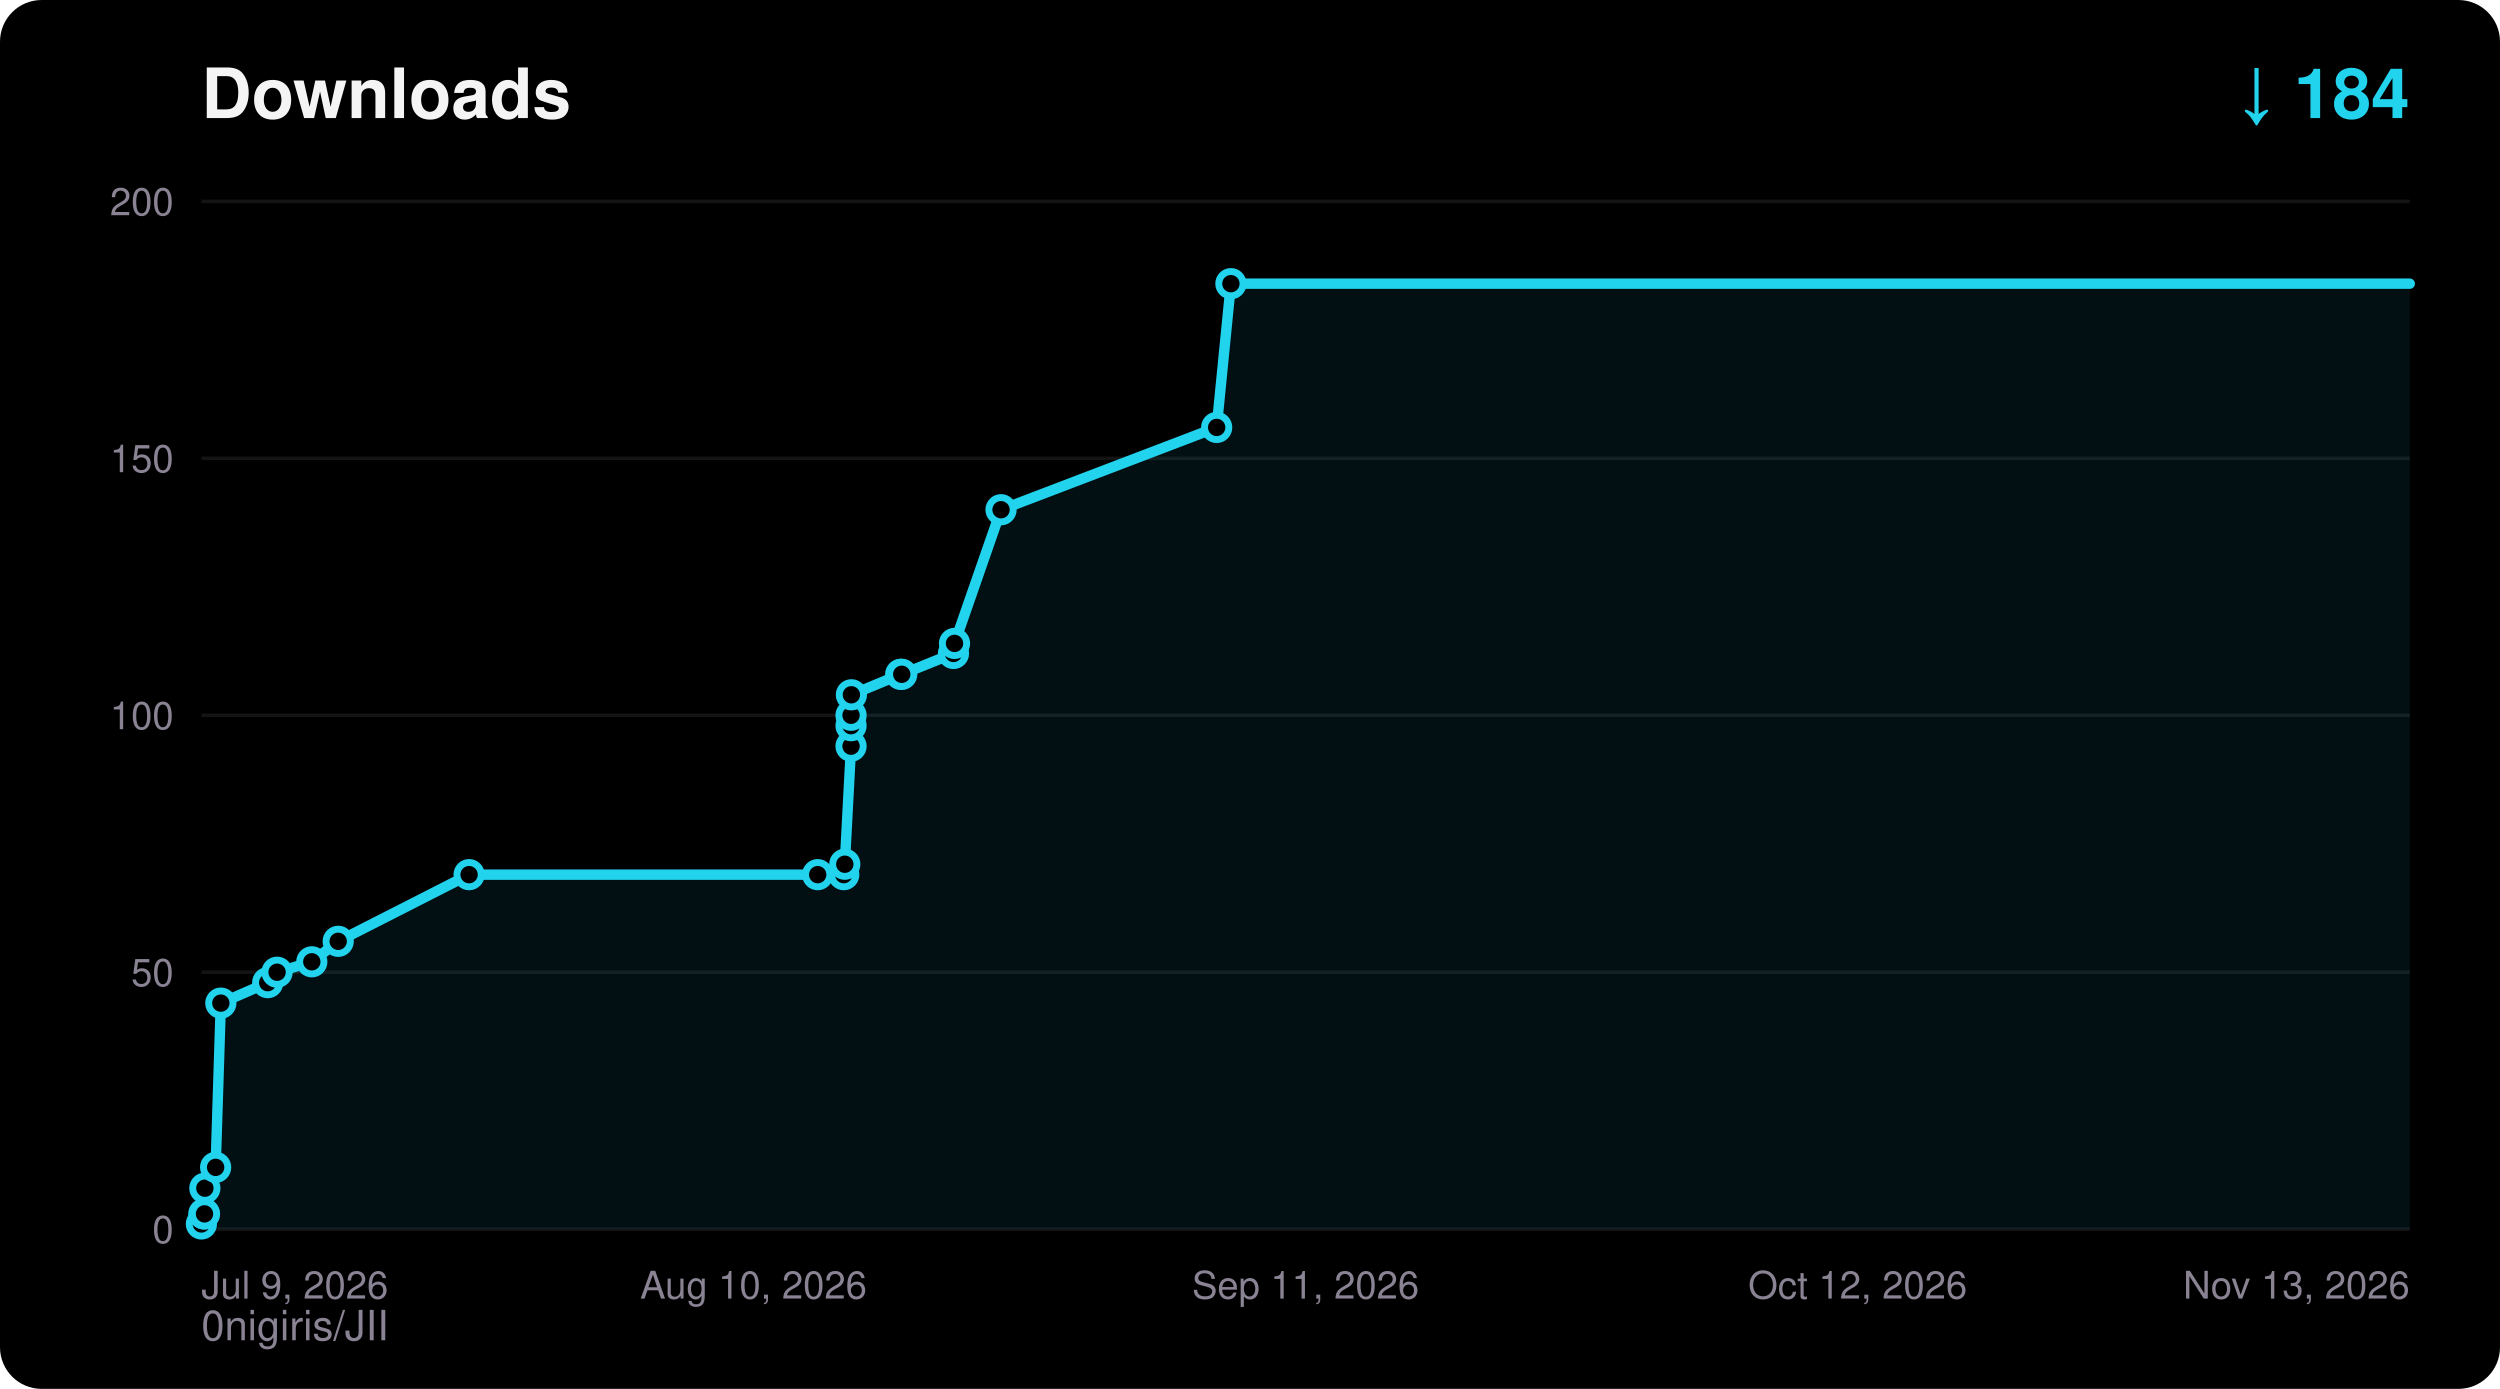
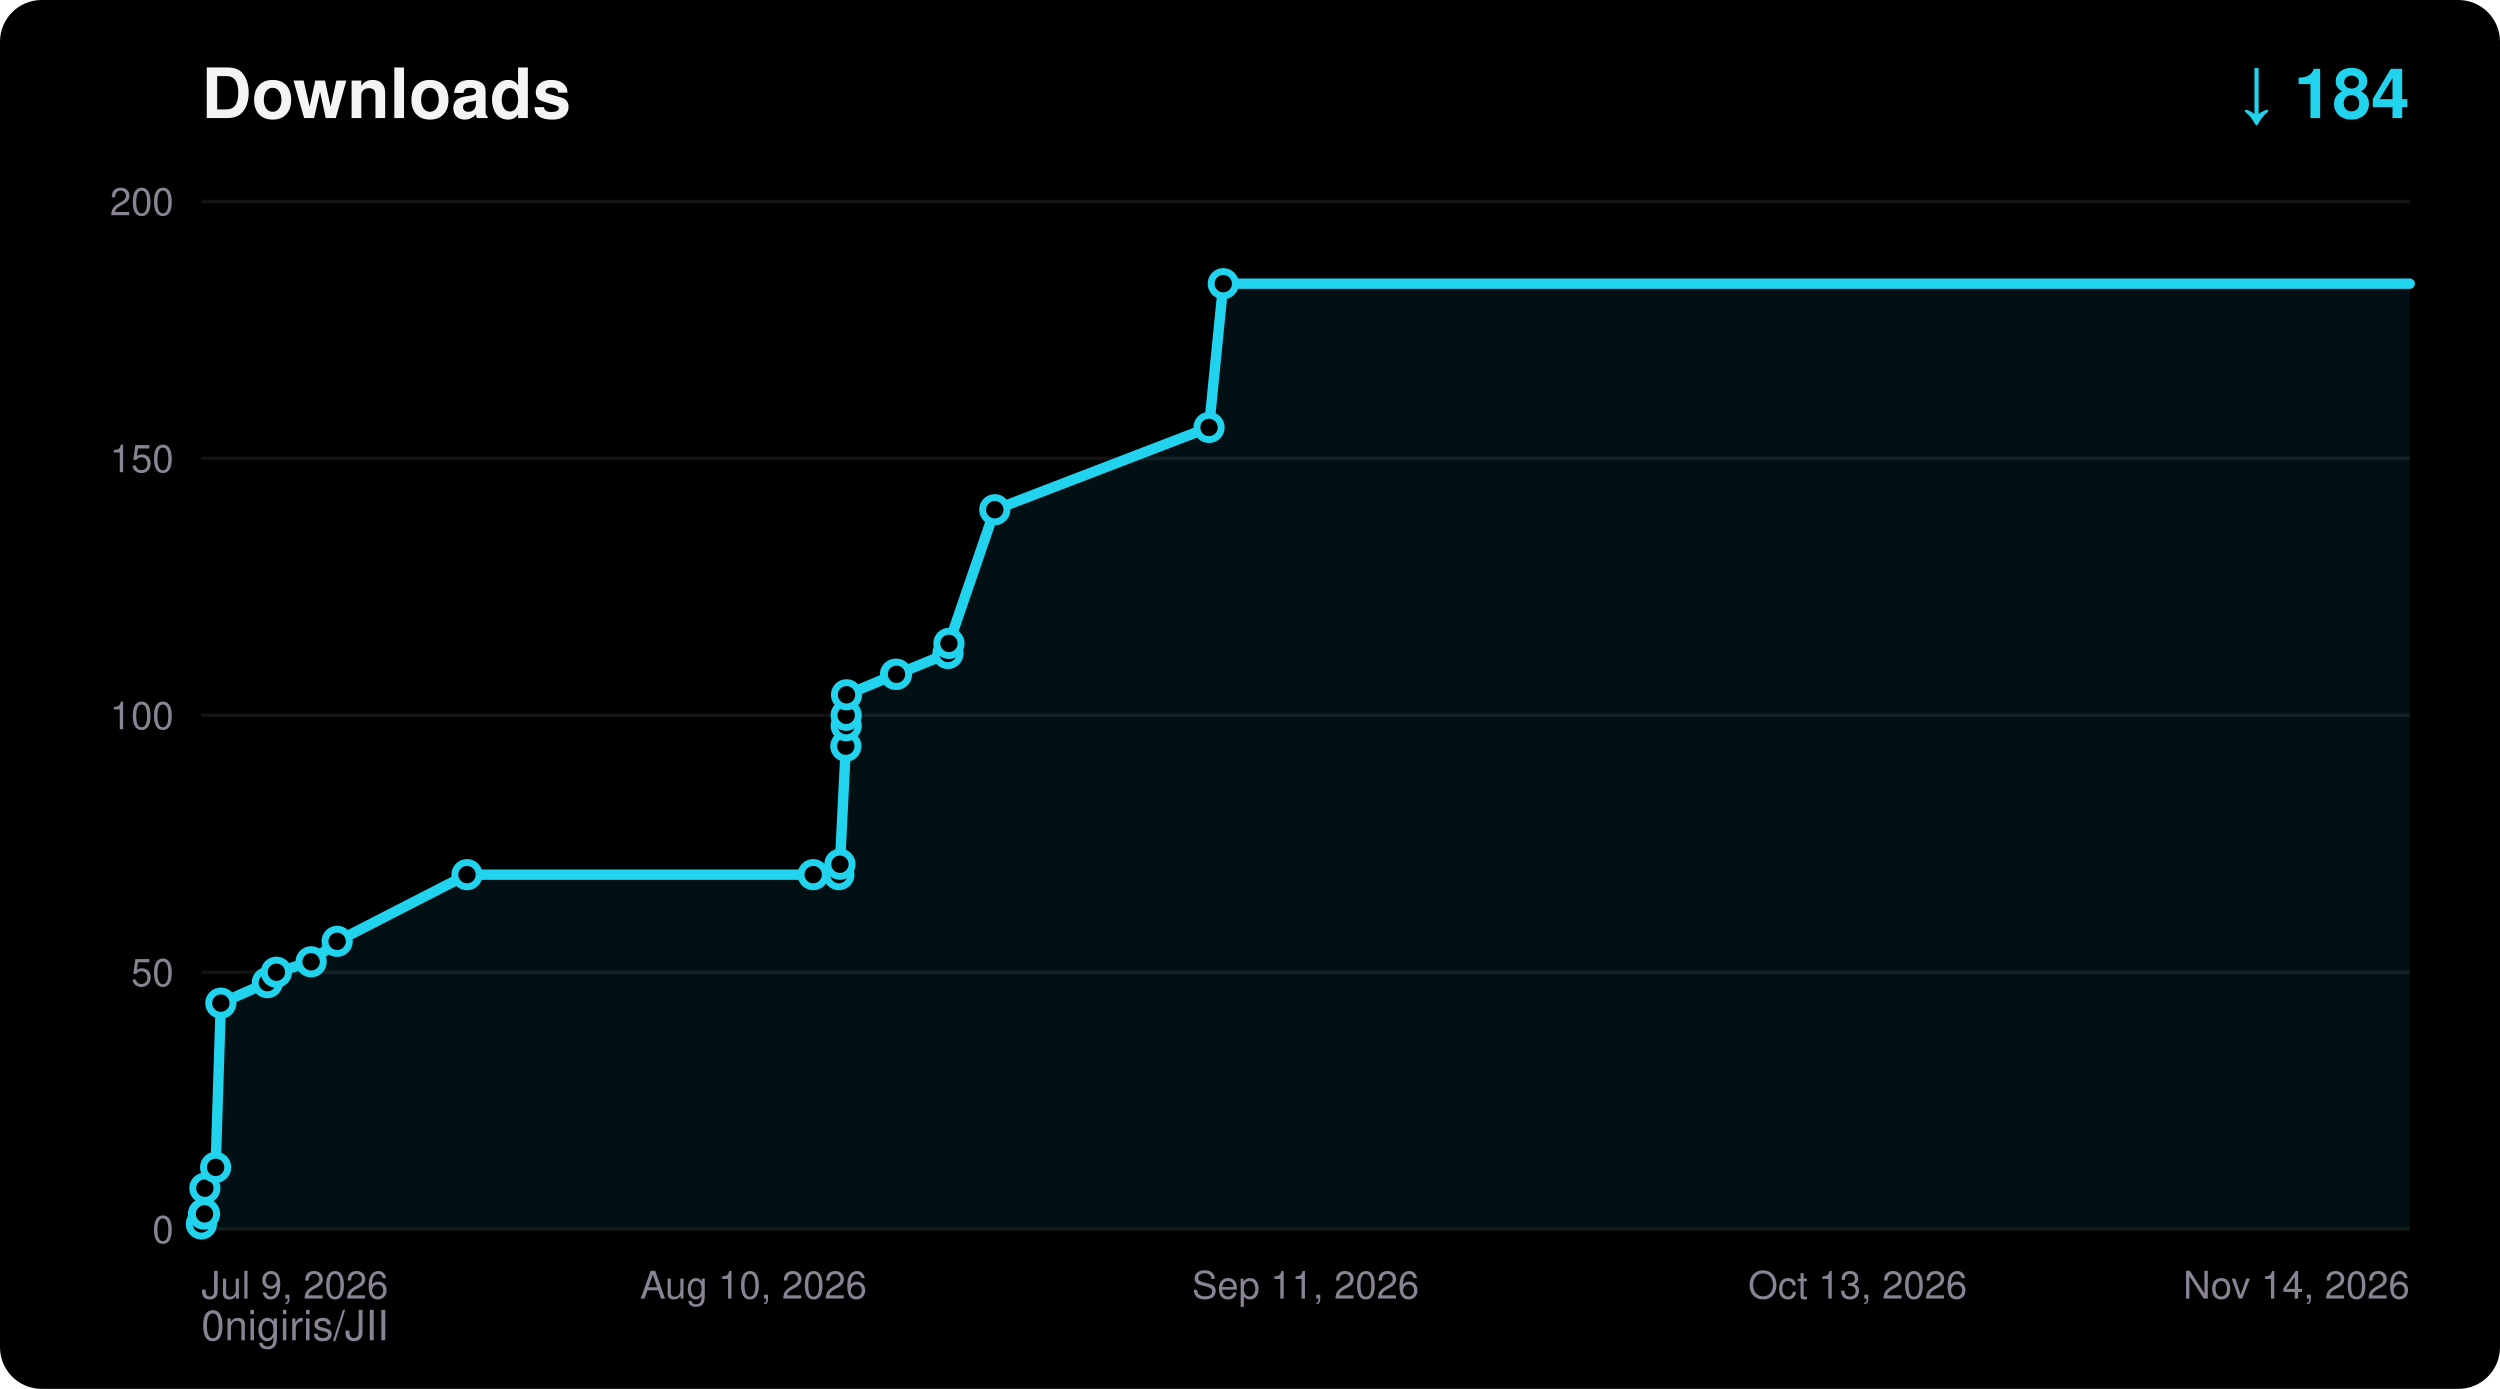
<svg xmlns="http://www.w3.org/2000/svg" width="720" height="400" viewBox="0 0 720 400" font-family="ui-sans-serif,Segoe UI,Helvetica,Arial,sans-serif">
  <rect width="720" height="400" rx="12" fill="#000000" />
  <text x="58" y="34" fill="#F5F4F5" font-size="20" font-weight="700">Downloads</text>
  <text x="694" y="34" fill="#22D3EE" font-size="20" font-weight="700" text-anchor="end">↓ 184</text>
  <text x="58" y="386" fill="#8A8394" font-size="12">0nigiris/JII</text>
  <line x1="58" y1="354.0" x2="694" y2="354.0" stroke="#FFFFFF14" stroke-width="1" />
  <text x="50" y="358.0" fill="#8A8394" font-size="11" text-anchor="end">0</text>
  <line x1="58" y1="280.0" x2="694" y2="280.0" stroke="#FFFFFF14" stroke-width="1" />
  <text x="50" y="284.0" fill="#8A8394" font-size="11" text-anchor="end">50</text>
  <line x1="58" y1="206.0" x2="694" y2="206.0" stroke="#FFFFFF14" stroke-width="1" />
  <text x="50" y="210.0" fill="#8A8394" font-size="11" text-anchor="end">100</text>
  <line x1="58" y1="132.0" x2="694" y2="132.0" stroke="#FFFFFF14" stroke-width="1" />
  <text x="50" y="136.0" fill="#8A8394" font-size="11" text-anchor="end">150</text>
  <line x1="58" y1="58.0" x2="694" y2="58.0" stroke="#FFFFFF14" stroke-width="1" />
  <text x="50" y="62.0" fill="#8A8394" font-size="11" text-anchor="end">200</text>
  <text x="58.0" y="374.0" fill="#8A8394" font-size="11" text-anchor="start">Jul 9, 2026</text>
  <text x="217.0" y="374.0" fill="#8A8394" font-size="11" text-anchor="middle">Aug 10, 2026</text>
  <text x="376.0" y="374.0" fill="#8A8394" font-size="11" text-anchor="middle">Sep 11, 2026</text>
-   <text x="535.0" y="374.0" fill="#8A8394" font-size="11" text-anchor="middle">Oct 12, 2026</text>
-   <text x="694.0" y="374.0" fill="#8A8394" font-size="11" text-anchor="end">Nov 13, 2026</text>
-   <polygon points="58.0,354.0 58.0,352.5 58.7,349.6 58.9,349.6 59.0,342.2 62.1,336.2 63.6,288.9 77.1,283.0 79.8,280.0 89.8,277.0 97.4,271.1 135.1,251.9 235.5,251.9 243.0,251.9 243.3,248.9 245.1,214.9 245.1,209.0 245.1,206.0 245.2,200.1 259.4,194.2 259.7,194.2 274.6,188.2 274.9,185.3 288.3,146.8 350.4,123.1 354.5,81.7 694.0,81.7 694.0,354.0" fill="#22D3EE" fill-opacity="0.08" />
-   <polyline points="58.0,352.5 58.7,349.6 58.9,349.6 59.0,342.2 62.1,336.2 63.6,288.9 77.1,283.0 79.8,280.0 89.8,277.0 97.4,271.1 135.1,251.9 235.5,251.9 243.0,251.9 243.3,248.9 245.1,214.9 245.1,209.0 245.1,206.0 245.2,200.1 259.4,194.2 259.7,194.2 274.6,188.2 274.9,185.3 288.3,146.8 350.4,123.1 354.5,81.7 694.0,81.7" fill="none" stroke="#22D3EE" stroke-width="3" stroke-linejoin="round" stroke-linecap="round" />
+   <text x="535.0" y="374.0" fill="#8A8394" font-size="11" text-anchor="middle">Oct 13, 2026</text>
+   <text x="694.0" y="374.0" fill="#8A8394" font-size="11" text-anchor="end">Nov 14, 2026</text>
+   <polygon points="58.0,354.0 58.0,352.5 58.6,349.6 58.9,349.6 59.0,342.2 62.1,336.2 63.6,288.9 77.0,283.0 79.6,280.0 89.6,277.0 97.1,271.1 134.5,251.9 234.2,251.9 241.6,251.9 241.9,248.9 243.6,214.9 243.7,209.0 243.7,206.0 243.8,200.1 257.9,194.2 258.2,194.2 273.0,188.2 273.3,185.3 286.5,146.8 348.2,123.1 352.3,81.7 694.0,81.7 694.0,354.0" fill="#22D3EE" fill-opacity="0.08" />
+   <polyline points="58.0,352.5 58.6,349.6 58.9,349.6 59.0,342.2 62.1,336.2 63.6,288.9 77.0,283.0 79.6,280.0 89.6,277.0 97.1,271.1 134.5,251.9 234.2,251.9 241.6,251.9 241.9,248.9 243.6,214.9 243.7,209.0 243.7,206.0 243.8,200.1 257.9,194.2 258.2,194.2 273.0,188.2 273.3,185.3 286.5,146.8 348.2,123.1 352.3,81.7 694.0,81.7" fill="none" stroke="#22D3EE" stroke-width="3" stroke-linejoin="round" stroke-linecap="round" />
  <circle cx="58.0" cy="352.5" r="3.5" fill="#000000" stroke="#22D3EE" stroke-width="2" />
-   <circle cx="58.7" cy="349.6" r="3.5" fill="#000000" stroke="#22D3EE" stroke-width="2" />
+   <circle cx="58.6" cy="349.6" r="3.5" fill="#000000" stroke="#22D3EE" stroke-width="2" />
  <circle cx="58.9" cy="349.6" r="3.5" fill="#000000" stroke="#22D3EE" stroke-width="2" />
  <circle cx="59.0" cy="342.2" r="3.5" fill="#000000" stroke="#22D3EE" stroke-width="2" />
  <circle cx="62.1" cy="336.2" r="3.5" fill="#000000" stroke="#22D3EE" stroke-width="2" />
  <circle cx="63.6" cy="288.9" r="3.5" fill="#000000" stroke="#22D3EE" stroke-width="2" />
-   <circle cx="77.1" cy="283.0" r="3.5" fill="#000000" stroke="#22D3EE" stroke-width="2" />
-   <circle cx="79.8" cy="280.0" r="3.5" fill="#000000" stroke="#22D3EE" stroke-width="2" />
-   <circle cx="89.8" cy="277.0" r="3.5" fill="#000000" stroke="#22D3EE" stroke-width="2" />
-   <circle cx="97.4" cy="271.1" r="3.5" fill="#000000" stroke="#22D3EE" stroke-width="2" />
-   <circle cx="135.1" cy="251.9" r="3.5" fill="#000000" stroke="#22D3EE" stroke-width="2" />
-   <circle cx="235.5" cy="251.9" r="3.5" fill="#000000" stroke="#22D3EE" stroke-width="2" />
-   <circle cx="243.0" cy="251.9" r="3.5" fill="#000000" stroke="#22D3EE" stroke-width="2" />
-   <circle cx="243.3" cy="248.9" r="3.5" fill="#000000" stroke="#22D3EE" stroke-width="2" />
-   <circle cx="245.1" cy="214.9" r="3.5" fill="#000000" stroke="#22D3EE" stroke-width="2" />
-   <circle cx="245.1" cy="209.0" r="3.5" fill="#000000" stroke="#22D3EE" stroke-width="2" />
-   <circle cx="245.1" cy="206.0" r="3.5" fill="#000000" stroke="#22D3EE" stroke-width="2" />
-   <circle cx="245.2" cy="200.1" r="3.5" fill="#000000" stroke="#22D3EE" stroke-width="2" />
-   <circle cx="259.4" cy="194.2" r="3.5" fill="#000000" stroke="#22D3EE" stroke-width="2" />
-   <circle cx="259.7" cy="194.2" r="3.5" fill="#000000" stroke="#22D3EE" stroke-width="2" />
-   <circle cx="274.6" cy="188.2" r="3.5" fill="#000000" stroke="#22D3EE" stroke-width="2" />
-   <circle cx="274.9" cy="185.3" r="3.5" fill="#000000" stroke="#22D3EE" stroke-width="2" />
-   <circle cx="288.3" cy="146.8" r="3.5" fill="#000000" stroke="#22D3EE" stroke-width="2" />
-   <circle cx="350.4" cy="123.1" r="3.5" fill="#000000" stroke="#22D3EE" stroke-width="2" />
-   <circle cx="354.5" cy="81.7" r="3.5" fill="#000000" stroke="#22D3EE" stroke-width="2" />
+   <circle cx="77.0" cy="283.0" r="3.5" fill="#000000" stroke="#22D3EE" stroke-width="2" />
+   <circle cx="79.6" cy="280.0" r="3.5" fill="#000000" stroke="#22D3EE" stroke-width="2" />
+   <circle cx="89.6" cy="277.0" r="3.5" fill="#000000" stroke="#22D3EE" stroke-width="2" />
+   <circle cx="97.1" cy="271.1" r="3.5" fill="#000000" stroke="#22D3EE" stroke-width="2" />
+   <circle cx="134.5" cy="251.9" r="3.5" fill="#000000" stroke="#22D3EE" stroke-width="2" />
+   <circle cx="234.2" cy="251.9" r="3.5" fill="#000000" stroke="#22D3EE" stroke-width="2" />
+   <circle cx="241.6" cy="251.9" r="3.5" fill="#000000" stroke="#22D3EE" stroke-width="2" />
+   <circle cx="241.9" cy="248.9" r="3.5" fill="#000000" stroke="#22D3EE" stroke-width="2" />
+   <circle cx="243.6" cy="214.9" r="3.5" fill="#000000" stroke="#22D3EE" stroke-width="2" />
+   <circle cx="243.7" cy="209.0" r="3.5" fill="#000000" stroke="#22D3EE" stroke-width="2" />
+   <circle cx="243.7" cy="206.0" r="3.5" fill="#000000" stroke="#22D3EE" stroke-width="2" />
+   <circle cx="243.8" cy="200.1" r="3.5" fill="#000000" stroke="#22D3EE" stroke-width="2" />
+   <circle cx="257.9" cy="194.2" r="3.5" fill="#000000" stroke="#22D3EE" stroke-width="2" />
+   <circle cx="258.2" cy="194.2" r="3.5" fill="#000000" stroke="#22D3EE" stroke-width="2" />
+   <circle cx="273.0" cy="188.2" r="3.5" fill="#000000" stroke="#22D3EE" stroke-width="2" />
+   <circle cx="273.3" cy="185.3" r="3.5" fill="#000000" stroke="#22D3EE" stroke-width="2" />
+   <circle cx="286.5" cy="146.8" r="3.5" fill="#000000" stroke="#22D3EE" stroke-width="2" />
+   <circle cx="348.2" cy="123.1" r="3.5" fill="#000000" stroke="#22D3EE" stroke-width="2" />
+   <circle cx="352.3" cy="81.7" r="3.5" fill="#000000" stroke="#22D3EE" stroke-width="2" />
</svg>
